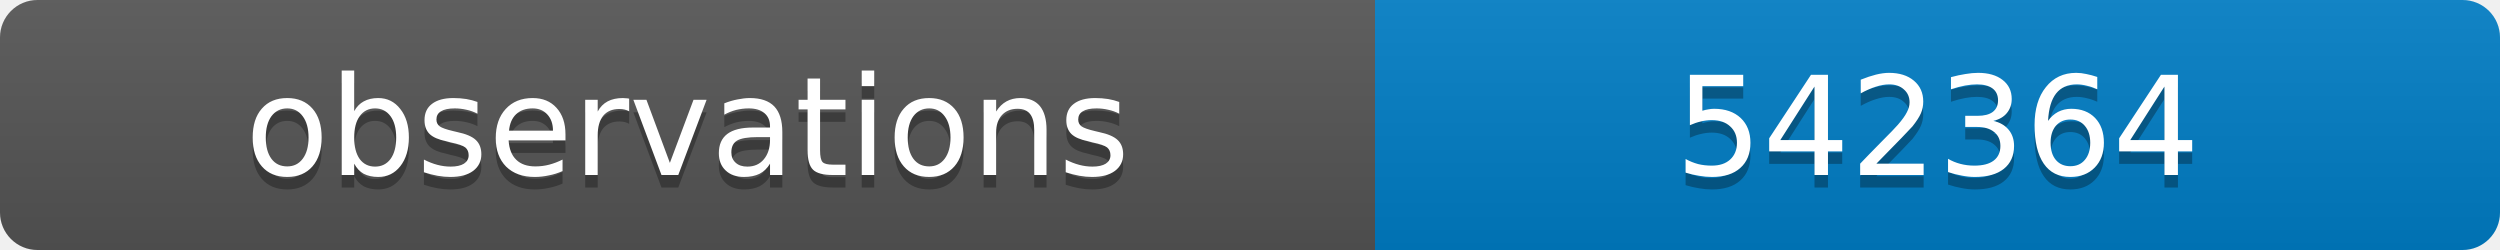
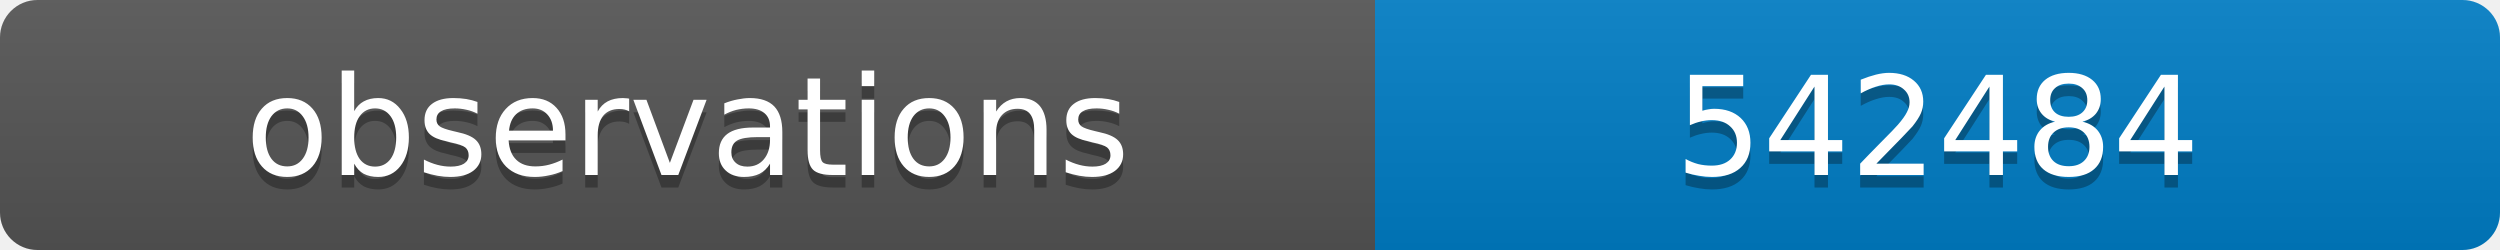
<svg xmlns="http://www.w3.org/2000/svg" width="200" height="20">
  <linearGradient id="b" x2="0" y2="100%">
    <stop offset="0" stop-color="#bbb" stop-opacity=".1" />
    <stop offset="1" stop-opacity=".1" />
  </linearGradient>
  <clipPath id="a">
    <rect width="200" height="20" rx="3" fill="#fff" />
  </clipPath>
  <g clip-path="url(#a)">
    <path fill="#555" d="M0 0h110v20H0z" />
    <path fill="#007ec6" d="M110 0h90v20H110z" />
    <path fill="url(#b)" d="M0 0h200v20H0z" />
  </g>
  <g fill="#fff" text-anchor="middle" font-family="DejaVu Sans,Verdana,Geneva,sans-serif" font-size="11">
    <text x="55" y="15" fill="#010101" fill-opacity=".3">observations</text>
    <text x="55" y="14">observations</text>
-     <text x="155" y="15" fill="#010101" fill-opacity=".3">542364</text>
-     <text x="155" y="14">542364</text>
+     <text x="155" y="15" fill="#010101" fill-opacity=".3">542484</text>
+     <text x="155" y="14">542484</text>
  </g>
</svg>
